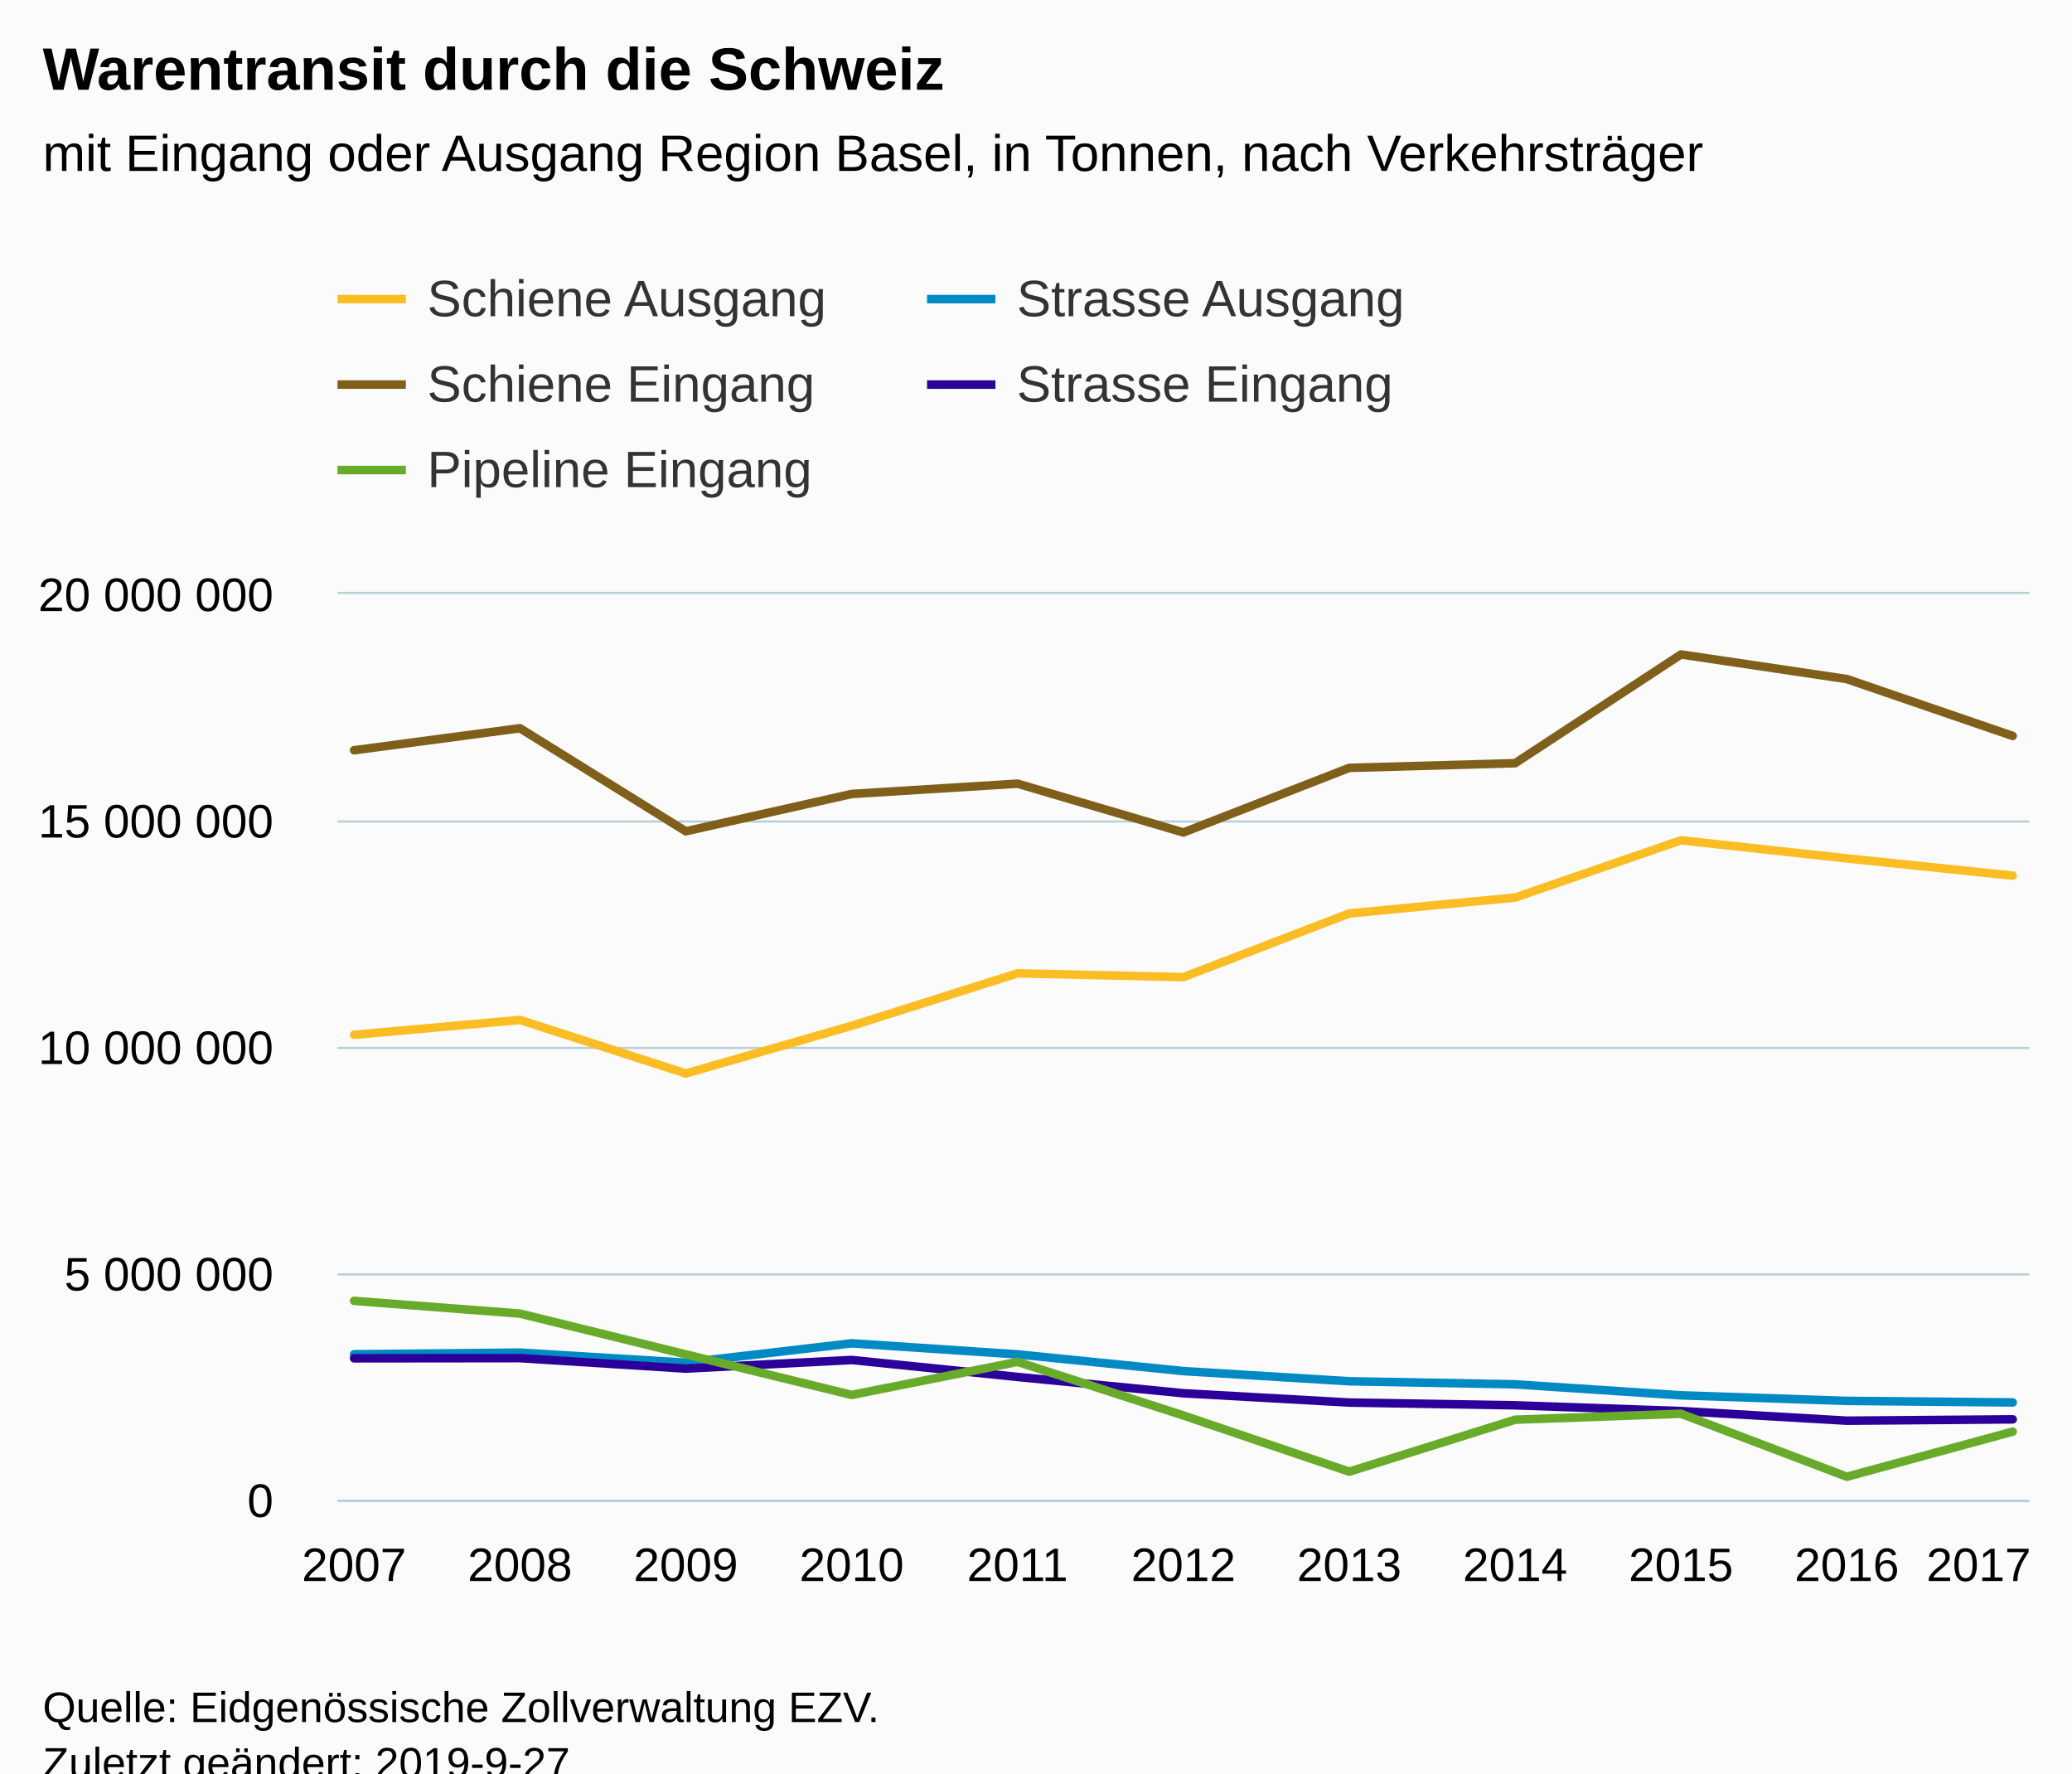
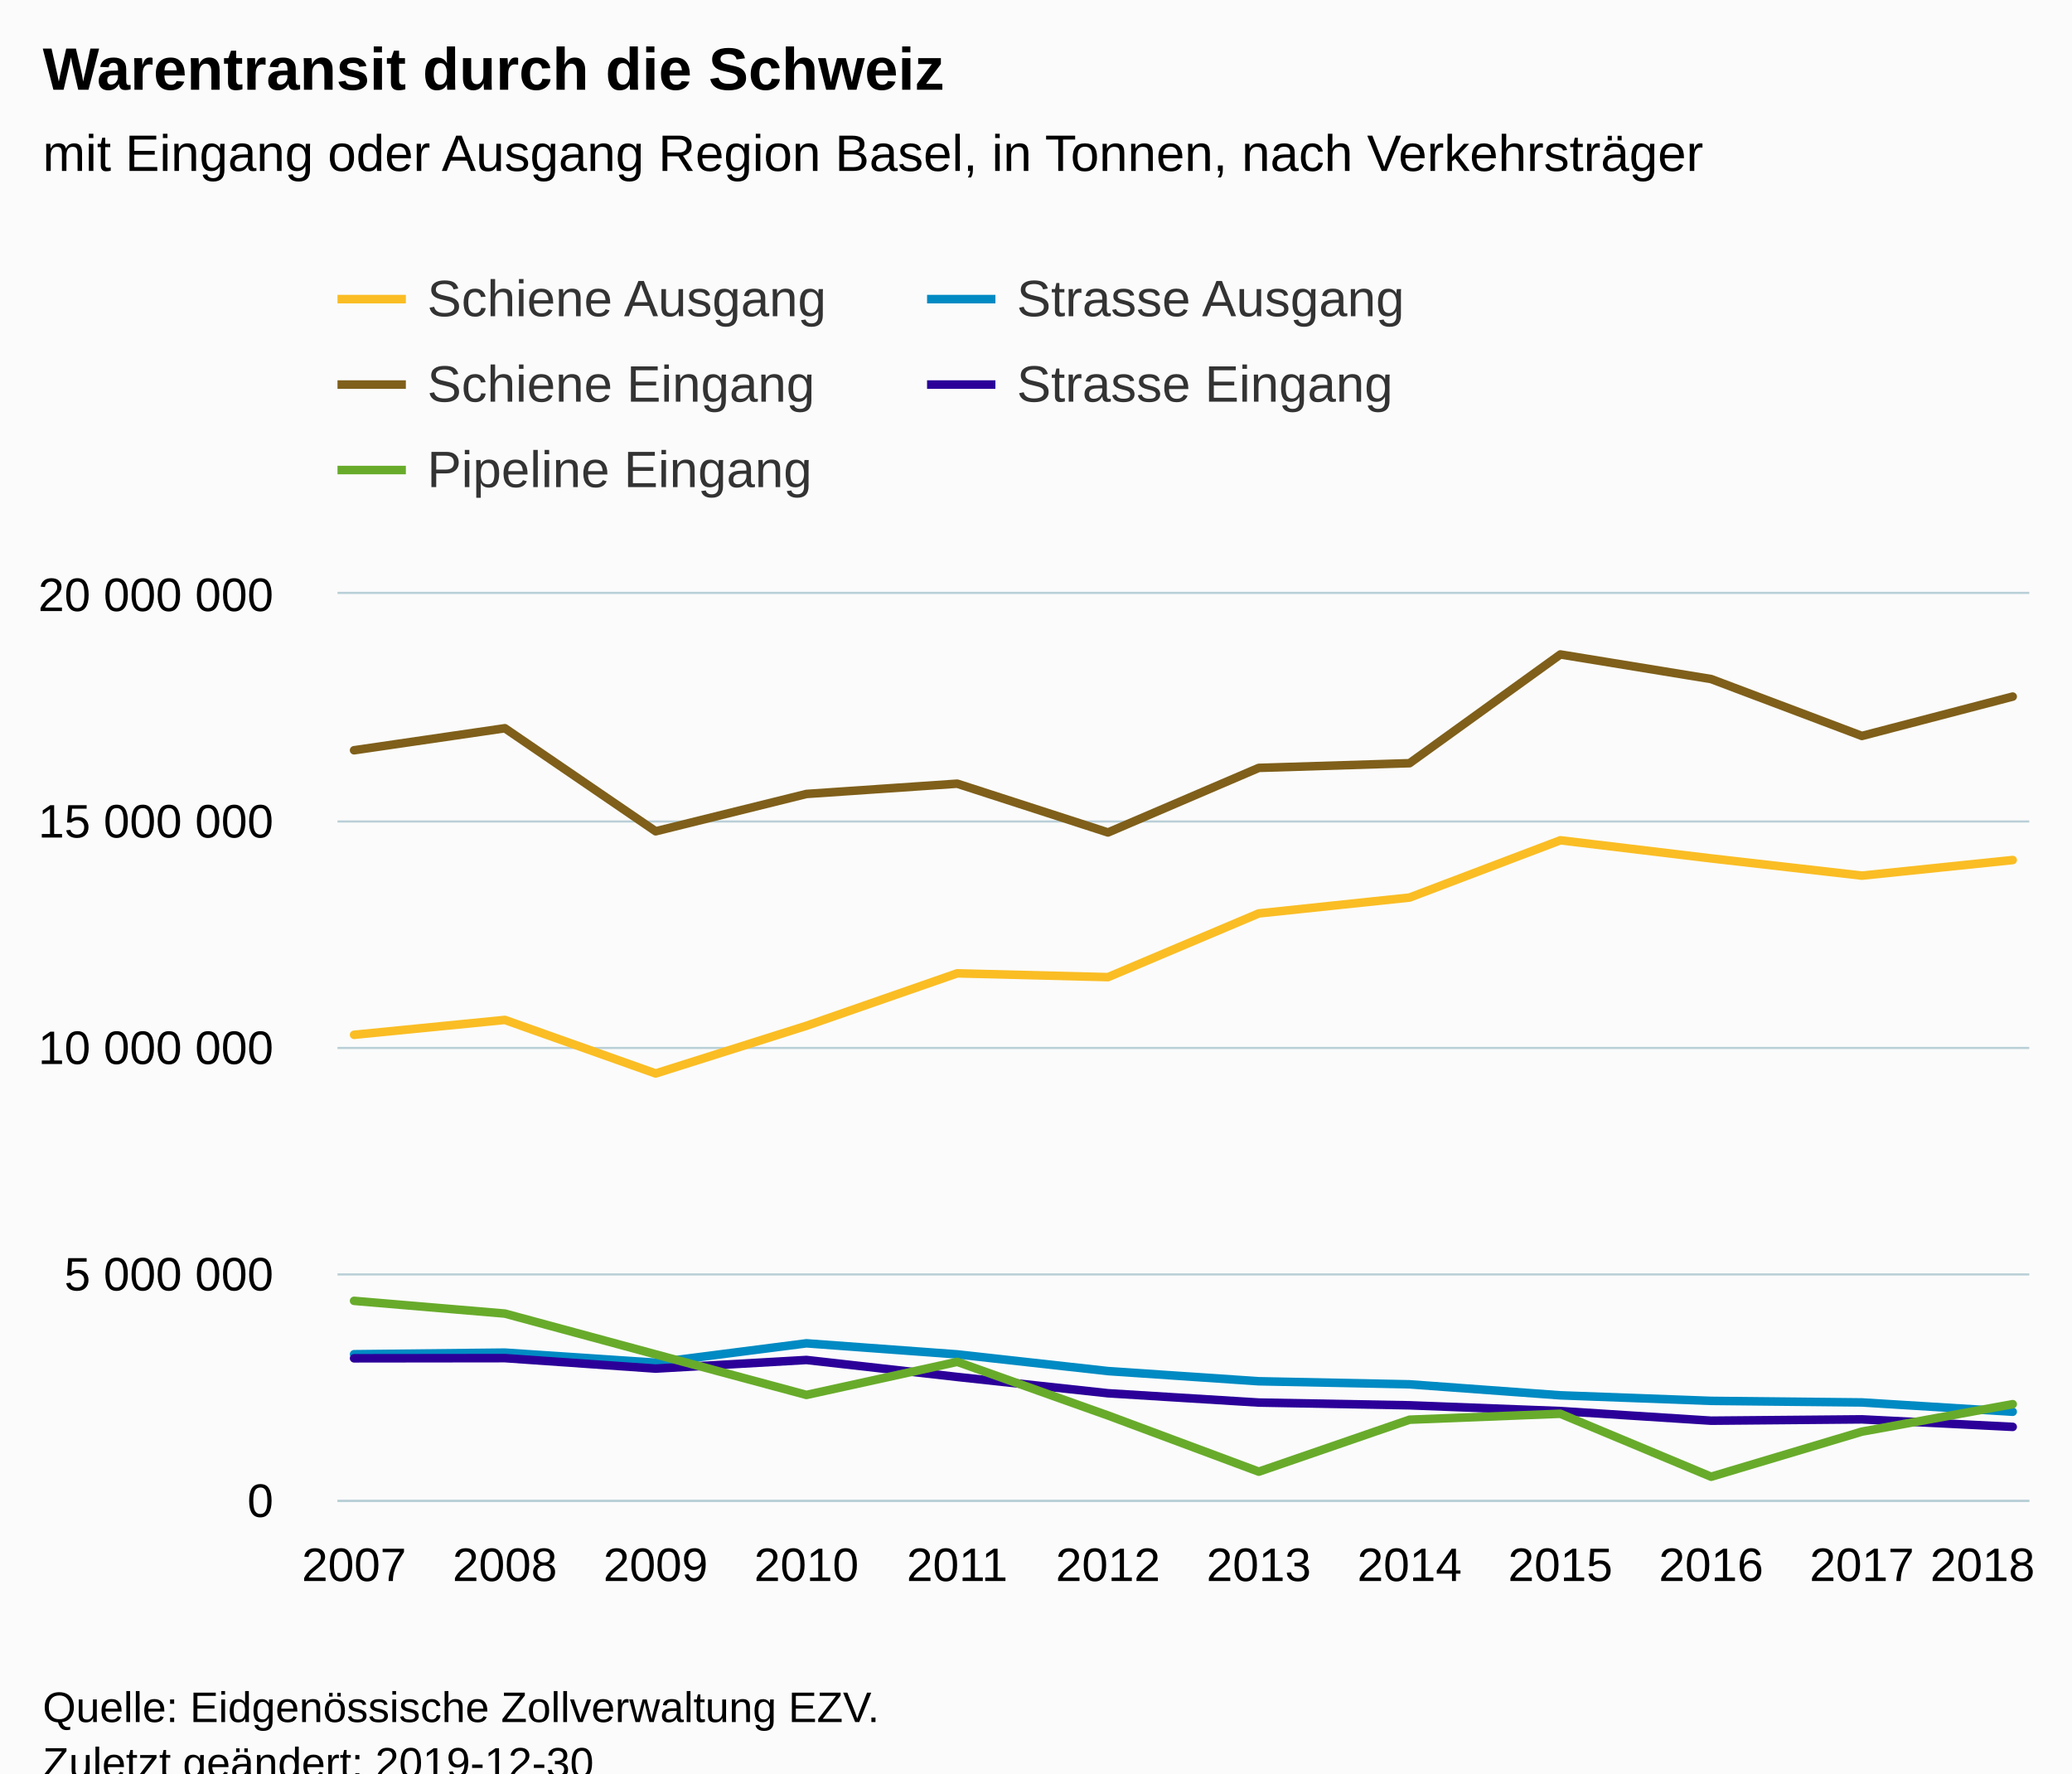
<svg xmlns="http://www.w3.org/2000/svg" version="1.1" class="highcharts-root" style="font-family:Arial;font-size:12px;" viewBox="0 0 485 415">
  <defs>
-     <clipPath id="highcharts-utedfws-6">
+     <clipPath id="highcharts-qprayod-6">
      <rect x="0" y="0" width="396" height="212" fill="none" />
    </clipPath>
-     <clipPath id="highcharts-utedfws-7">
+     <clipPath id="highcharts-qprayod-7">
      <rect x="0" y="0" width="396" height="212" fill="none" />
    </clipPath>
  </defs>
  <rect fill="#fbfbfb" class="highcharts-background" x="0" y="0" width="485" height="428" rx="0" ry="0" />
  <rect fill="none" class="highcharts-plot-background" x="79" y="139" width="396" height="212" />
  <g class="highcharts-pane-group" data-z-index="0" />
  <g class="highcharts-grid highcharts-xaxis-grid " data-z-index="1">
    <path fill="none" data-z-index="1" class="highcharts-grid-line" d="M 82.5 139 L 82.5 351" opacity="1" />
-     <path fill="none" data-z-index="1" class="highcharts-grid-line" d="M 121.5 139 L 121.5 351" opacity="1" />
-     <path fill="none" data-z-index="1" class="highcharts-grid-line" d="M 160.5 139 L 160.5 351" opacity="1" />
-     <path fill="none" data-z-index="1" class="highcharts-grid-line" d="M 198.5 139 L 198.5 351" opacity="1" />
-     <path fill="none" data-z-index="1" class="highcharts-grid-line" d="M 237.5 139 L 237.5 351" opacity="1" />
-     <path fill="none" data-z-index="1" class="highcharts-grid-line" d="M 276.5 139 L 276.5 351" opacity="1" />
-     <path fill="none" data-z-index="1" class="highcharts-grid-line" d="M 315.5 139 L 315.5 351" opacity="1" />
-     <path fill="none" data-z-index="1" class="highcharts-grid-line" d="M 354.5 139 L 354.5 351" opacity="1" />
-     <path fill="none" data-z-index="1" class="highcharts-grid-line" d="M 392.5 139 L 392.5 351" opacity="1" />
-     <path fill="none" data-z-index="1" class="highcharts-grid-line" d="M 431.5 139 L 431.5 351" opacity="1" />
+     <path fill="none" data-z-index="1" class="highcharts-grid-line" d="M 117.5 139 L 117.5 351" opacity="1" />
+     <path fill="none" data-z-index="1" class="highcharts-grid-line" d="M 152.5 139 L 152.5 351" opacity="1" />
+     <path fill="none" data-z-index="1" class="highcharts-grid-line" d="M 188.5 139 L 188.5 351" opacity="1" />
+     <path fill="none" data-z-index="1" class="highcharts-grid-line" d="M 223.5 139 L 223.5 351" opacity="1" />
+     <path fill="none" data-z-index="1" class="highcharts-grid-line" d="M 258.5 139 L 258.5 351" opacity="1" />
+     <path fill="none" data-z-index="1" class="highcharts-grid-line" d="M 294.5 139 L 294.5 351" opacity="1" />
+     <path fill="none" data-z-index="1" class="highcharts-grid-line" d="M 329.5 139 L 329.5 351" opacity="1" />
+     <path fill="none" data-z-index="1" class="highcharts-grid-line" d="M 364.5 139 L 364.5 351" opacity="1" />
+     <path fill="none" data-z-index="1" class="highcharts-grid-line" d="M 400.5 139 L 400.5 351" opacity="1" />
+     <path fill="none" data-z-index="1" class="highcharts-grid-line" d="M 435.5 139 L 435.5 351" opacity="1" />
    <path fill="none" data-z-index="1" class="highcharts-grid-line" d="M 470.5 139 L 470.5 351" opacity="1" />
  </g>
  <g class="highcharts-grid highcharts-yaxis-grid " data-z-index="1">
    <path fill="none" stroke="#B9CFD7" stroke-width="0.5" data-z-index="1" class="highcharts-grid-line" d="M 79 351.25 L 475 351.25" opacity="1" />
    <path fill="none" stroke="#B9CFD7" stroke-width="0.5" data-z-index="1" class="highcharts-grid-line" d="M 79 298.25 L 475 298.25" opacity="1" />
    <path fill="none" stroke="#B9CFD7" stroke-width="0.5" data-z-index="1" class="highcharts-grid-line" d="M 79 245.25 L 475 245.25" opacity="1" />
    <path fill="none" stroke="#B9CFD7" stroke-width="0.5" data-z-index="1" class="highcharts-grid-line" d="M 79 192.25 L 475 192.25" opacity="1" />
    <path fill="none" stroke="#B9CFD7" stroke-width="0.5" data-z-index="1" class="highcharts-grid-line" d="M 79 138.75 L 475 138.75" opacity="1" />
  </g>
  <rect fill="none" class="highcharts-plot-border" data-z-index="1" x="79" y="139" width="396" height="212" />
  <g class="highcharts-axis highcharts-xaxis " data-z-index="2">
    <path fill="none" class="highcharts-axis-line" stroke="#B9CFD7" stroke-width="0.5" data-z-index="7" d="M 79 351.25 L 475 351.25" />
  </g>
  <g class="highcharts-axis highcharts-yaxis " data-z-index="2">
    <path fill="none" class="highcharts-axis-line" data-z-index="7" d="M 79 139 L 79 351" />
  </g>
  <g class="highcharts-series-group" data-z-index="3">
-     <g data-z-index="0.1" class="highcharts-series highcharts-series-0 highcharts-line-series " transform="translate(79,139) scale(1 1)" clip-path="url(#highcharts-utedfws-7)">
-       <path fill="none" d="M 3.882 103.171 L 42.706 99.687 L 81.529 112.221 L 120.353 101.063 L 159.176 88.785 L 198 89.675 L 236.824 74.764 L 275.647 71.048 L 314.471 57.65 L 353.294 61.888 L 392.118 65.918" class="highcharts-graph" data-z-index="1" stroke="#FABD24" stroke-width="2" stroke-linejoin="round" stroke-linecap="round" />
+     <g data-z-index="0.1" class="highcharts-series highcharts-series-0 highcharts-line-series " transform="translate(79,139) scale(1 1)" clip-path="url(#highcharts-qprayod-7)">
+       <path fill="none" d="M 3.882 103.171 L 39.176 99.687 L 74.471 112.221 L 109.765 101.063 L 145.059 88.785 L 180.353 89.675 L 215.647 74.764 L 250.941 71.048 L 286.235 57.65 L 321.529 61.888 L 356.824 65.918 L 392.118 62.272" class="highcharts-graph" data-z-index="1" stroke="#FABD24" stroke-width="2" stroke-linejoin="round" stroke-linecap="round" />
    </g>
    <g data-z-index="0.1" class="highcharts-markers highcharts-series-0 highcharts-line-series " transform="translate(79,139) scale(1 1)" clip-path="none" />
-     <g data-z-index="0.1" class="highcharts-series highcharts-series-1 highcharts-line-series " transform="translate(79,139) scale(1 1)" clip-path="url(#highcharts-utedfws-7)">
-       <path fill="none" d="M 3.882 36.579 L 42.706 31.426 L 81.529 55.544 L 120.353 46.806 L 159.176 44.399 L 198 55.818 L 236.824 40.703 L 275.647 39.607 L 314.471 14.158 L 353.294 19.917 L 392.118 33.228" class="highcharts-graph" data-z-index="1" stroke="#7F5F1A" stroke-width="2" stroke-linejoin="round" stroke-linecap="round" />
+     <g data-z-index="0.1" class="highcharts-series highcharts-series-1 highcharts-line-series " transform="translate(79,139) scale(1 1)" clip-path="url(#highcharts-qprayod-7)">
+       <path fill="none" d="M 3.882 36.579 L 39.176 31.426 L 74.471 55.544 L 109.765 46.806 L 145.059 44.399 L 180.353 55.818 L 215.647 40.703 L 250.941 39.607 L 286.235 14.158 L 321.529 19.917 L 356.824 33.228 L 392.118 24.018" class="highcharts-graph" data-z-index="1" stroke="#7F5F1A" stroke-width="2" stroke-linejoin="round" stroke-linecap="round" />
    </g>
    <g data-z-index="0.1" class="highcharts-markers highcharts-series-1 highcharts-line-series " transform="translate(79,139) scale(1 1)" clip-path="none" />
-     <g data-z-index="0.1" class="highcharts-series highcharts-series-2 highcharts-line-series " transform="translate(79,139) scale(1 1)" clip-path="url(#highcharts-utedfws-7)">
-       <path fill="none" d="M 3.882 177.922 L 42.706 177.544 L 81.529 179.899 L 120.353 175.372 L 159.176 177.954 L 198 181.869 L 236.824 184.25 L 275.647 184.966 L 314.471 187.541 L 353.294 188.84 L 392.118 189.205" class="highcharts-graph" data-z-index="1" stroke="#008AC3" stroke-width="2" stroke-linejoin="round" stroke-linecap="round" />
+     <g data-z-index="0.1" class="highcharts-series highcharts-series-2 highcharts-line-series " transform="translate(79,139) scale(1 1)" clip-path="url(#highcharts-qprayod-7)">
+       <path fill="none" d="M 3.882 177.922 L 39.176 177.544 L 74.471 179.899 L 109.765 175.372 L 145.059 177.954 L 180.353 181.869 L 215.647 184.25 L 250.941 184.966 L 286.235 187.541 L 321.529 188.84 L 356.824 189.205 L 392.118 191.381" class="highcharts-graph" data-z-index="1" stroke="#008AC3" stroke-width="2" stroke-linejoin="round" stroke-linecap="round" />
    </g>
    <g data-z-index="0.1" class="highcharts-markers highcharts-series-2 highcharts-line-series " transform="translate(79,139) scale(1 1)" clip-path="none" />
-     <g data-z-index="0.1" class="highcharts-series highcharts-series-3 highcharts-line-series " transform="translate(79,139) scale(1 1)" clip-path="url(#highcharts-utedfws-7)">
-       <path fill="none" d="M 3.882 178.879 L 42.706 178.837 L 81.529 181.288 L 120.353 179.268 L 159.176 183.238 L 198 187.056 L 236.824 189.233 L 275.647 189.877 L 314.471 191.221 L 353.294 193.477 L 392.118 193.164" class="highcharts-graph" data-z-index="1" stroke="#2B0099" stroke-width="2" stroke-linejoin="round" stroke-linecap="round" />
+     <g data-z-index="0.1" class="highcharts-series highcharts-series-3 highcharts-line-series " transform="translate(79,139) scale(1 1)" clip-path="url(#highcharts-qprayod-7)">
+       <path fill="none" d="M 3.882 178.879 L 39.176 178.837 L 74.471 181.288 L 109.765 179.268 L 145.059 183.238 L 180.353 187.056 L 215.647 189.233 L 250.941 189.877 L 286.235 191.221 L 321.529 193.477 L 356.824 193.164 L 392.118 194.923" class="highcharts-graph" data-z-index="1" stroke="#2B0099" stroke-width="2" stroke-linejoin="round" stroke-linecap="round" />
    </g>
    <g data-z-index="0.1" class="highcharts-markers highcharts-series-3 highcharts-line-series " transform="translate(79,139) scale(1 1)" clip-path="none" />
-     <g data-z-index="0.1" class="highcharts-series highcharts-series-4 highcharts-line-series " transform="translate(79,139) scale(1 1)" clip-path="url(#highcharts-utedfws-7)">
-       <path fill="none" d="M 3.882 165.432 L 42.706 168.411 L 81.529 177.957 L 120.353 187.446 L 159.176 179.706 L 198 192.258 L 236.824 205.405 L 275.647 193.243 L 314.471 191.853 L 353.294 206.591 L 392.118 196.035" class="highcharts-graph" data-z-index="1" stroke="#68AB2B" stroke-width="2" stroke-linejoin="round" stroke-linecap="round" />
+     <g data-z-index="0.1" class="highcharts-series highcharts-series-4 highcharts-line-series " transform="translate(79,139) scale(1 1)" clip-path="url(#highcharts-qprayod-7)">
+       <path fill="none" d="M 3.882 165.432 L 39.176 168.411 L 74.471 177.957 L 109.765 187.446 L 145.059 179.706 L 180.353 192.258 L 215.647 205.405 L 250.941 193.243 L 286.235 191.853 L 321.529 206.591 L 356.824 196.035 L 392.118 189.612" class="highcharts-graph" data-z-index="1" stroke="#68AB2B" stroke-width="2" stroke-linejoin="round" stroke-linecap="round" />
    </g>
    <g data-z-index="0.1" class="highcharts-markers highcharts-series-4 highcharts-line-series " transform="translate(79,139) scale(1 1)" clip-path="none" />
  </g>
  <text x="10" text-anchor="start" class="highcharts-title" data-z-index="4" style="color:#000000;font-size:14px;font-weight:bold;fill:#000000;" y="21">
    <tspan>Warentransit durch die Schweiz</tspan>
  </text>
  <text x="10" text-anchor="start" class="highcharts-subtitle" data-z-index="4" style="color:#000000;font-size:12px;font-weight:normal;font-family:Arial;fill:#000000;" y="40">
    <tspan>mit Eingang oder Ausgang Region Basel, in Tonnen, nach Verkehrsträger</tspan>
  </text>
  <g class="highcharts-legend" data-z-index="7" transform="translate(71,56)">
    <rect fill="none" class="highcharts-legend-box" rx="0" ry="0" x="0" y="0" width="272" height="71" visibility="visible" />
    <g data-z-index="1">
      <g>
        <g class="highcharts-legend-item highcharts-line-series highcharts-color-undefined highcharts-series-0" data-z-index="1" transform="translate(8,3)">
          <path fill="none" d="M 0 11 L 16 11" class="highcharts-graph" stroke="#FABD24" stroke-width="2" />
          <text x="21" style="color:#333333;font-size:12px;font-weight:normal;cursor:pointer;fill:#333333;" text-anchor="start" data-z-index="2" y="15">
            <tspan>Schiene Ausgang</tspan>
          </text>
        </g>
        <g class="highcharts-legend-item highcharts-line-series highcharts-color-undefined highcharts-series-2" data-z-index="1" transform="translate(146,3)">
          <path fill="none" d="M 0 11 L 16 11" class="highcharts-graph" stroke="#008AC3" stroke-width="2" />
          <text x="21" y="15" style="color:#333333;font-size:12px;font-weight:normal;cursor:pointer;fill:#333333;" text-anchor="start" data-z-index="2">
            <tspan>Strasse Ausgang</tspan>
          </text>
        </g>
        <g class="highcharts-legend-item highcharts-line-series highcharts-color-undefined highcharts-series-1" data-z-index="1" transform="translate(8,23)">
          <path fill="none" d="M 0 11 L 16 11" class="highcharts-graph" stroke="#7F5F1A" stroke-width="2" />
          <text x="21" y="15" style="color:#333333;font-size:12px;font-weight:normal;cursor:pointer;fill:#333333;" text-anchor="start" data-z-index="2">
            <tspan>Schiene Eingang</tspan>
          </text>
        </g>
        <g class="highcharts-legend-item highcharts-line-series highcharts-color-undefined highcharts-series-3" data-z-index="1" transform="translate(146,23)">
          <path fill="none" d="M 0 11 L 16 11" class="highcharts-graph" stroke="#2B0099" stroke-width="2" />
          <text x="21" y="15" style="color:#333333;font-size:12px;font-weight:normal;cursor:pointer;fill:#333333;" text-anchor="start" data-z-index="2">
            <tspan>Strasse Eingang</tspan>
          </text>
        </g>
        <g class="highcharts-legend-item highcharts-line-series highcharts-color-undefined highcharts-series-4" data-z-index="1" transform="translate(8,43)">
          <path fill="none" d="M 0 11 L 16 11" class="highcharts-graph" stroke="#68AB2B" stroke-width="2" />
          <text x="21" y="15" style="color:#333333;font-size:12px;font-weight:normal;cursor:pointer;fill:#333333;" text-anchor="start" data-z-index="2">
            <tspan>Pipeline Eingang</tspan>
          </text>
        </g>
      </g>
    </g>
  </g>
  <g class="highcharts-axis-labels highcharts-xaxis-labels " data-z-index="7">
    <text x="82.882" style="color:#000000;cursor:default;font-size:11px;fill:#000000;" text-anchor="middle" transform="translate(0,0)" y="370" opacity="1">2007</text>
-     <text x="121.706" style="color:#000000;cursor:default;font-size:11px;fill:#000000;" text-anchor="middle" transform="translate(0,0)" y="370" opacity="1">2008</text>
-     <text x="160.529" style="color:#000000;cursor:default;font-size:11px;fill:#000000;" text-anchor="middle" transform="translate(0,0)" y="370" opacity="1">2009</text>
-     <text x="199.353" style="color:#000000;cursor:default;font-size:11px;fill:#000000;" text-anchor="middle" transform="translate(0,0)" y="370" opacity="1">2010</text>
-     <text x="238.176" style="color:#000000;cursor:default;font-size:11px;fill:#000000;" text-anchor="middle" transform="translate(0,0)" y="370" opacity="1">2011</text>
-     <text x="277" style="color:#000000;cursor:default;font-size:11px;fill:#000000;" text-anchor="middle" transform="translate(0,0)" y="370" opacity="1">2012</text>
-     <text x="315.824" style="color:#000000;cursor:default;font-size:11px;fill:#000000;" text-anchor="middle" transform="translate(0,0)" y="370" opacity="1">2013</text>
-     <text x="354.647" style="color:#000000;cursor:default;font-size:11px;fill:#000000;" text-anchor="middle" transform="translate(0,0)" y="370" opacity="1">2014</text>
-     <text x="393.471" style="color:#000000;cursor:default;font-size:11px;fill:#000000;" text-anchor="middle" transform="translate(0,0)" y="370" opacity="1">2015</text>
-     <text x="432.294" style="color:#000000;cursor:default;font-size:11px;fill:#000000;" text-anchor="middle" transform="translate(0,0)" y="370" opacity="1">2016</text>
-     <text x="463.159" style="color:#000000;cursor:default;font-size:11px;fill:#000000;" text-anchor="middle" transform="translate(0,0)" y="370" opacity="1">
-       <tspan>2017</tspan>
+     <text x="118.176" style="color:#000000;cursor:default;font-size:11px;fill:#000000;" text-anchor="middle" transform="translate(0,0)" y="370" opacity="1">2008</text>
+     <text x="153.471" style="color:#000000;cursor:default;font-size:11px;fill:#000000;" text-anchor="middle" transform="translate(0,0)" y="370" opacity="1">2009</text>
+     <text x="188.765" style="color:#000000;cursor:default;font-size:11px;fill:#000000;" text-anchor="middle" transform="translate(0,0)" y="370" opacity="1">2010</text>
+     <text x="224.059" style="color:#000000;cursor:default;font-size:11px;fill:#000000;" text-anchor="middle" transform="translate(0,0)" y="370" opacity="1">2011</text>
+     <text x="259.353" style="color:#000000;cursor:default;font-size:11px;fill:#000000;" text-anchor="middle" transform="translate(0,0)" y="370" opacity="1">2012</text>
+     <text x="294.647" style="color:#000000;cursor:default;font-size:11px;fill:#000000;" text-anchor="middle" transform="translate(0,0)" y="370" opacity="1">2013</text>
+     <text x="329.941" style="color:#000000;cursor:default;font-size:11px;fill:#000000;" text-anchor="middle" transform="translate(0,0)" y="370" opacity="1">2014</text>
+     <text x="365.235" style="color:#000000;cursor:default;font-size:11px;fill:#000000;" text-anchor="middle" transform="translate(0,0)" y="370" opacity="1">2015</text>
+     <text x="400.529" style="color:#000000;cursor:default;font-size:11px;fill:#000000;" text-anchor="middle" transform="translate(0,0)" y="370" opacity="1">2016</text>
+     <text x="435.824" style="color:#000000;cursor:default;font-size:11px;fill:#000000;" text-anchor="middle" transform="translate(0,0)" y="370" opacity="1">2017</text>
+     <text x="464.059" style="color:#000000;cursor:default;font-size:11px;fill:#000000;" text-anchor="middle" transform="translate(0,0)" y="370" opacity="1">
+       <tspan>2018</tspan>
    </text>
  </g>
  <g class="highcharts-axis-labels highcharts-yaxis-labels " data-z-index="7">
    <text x="64" style="color:#000000;cursor:default;font-size:11px;fill:#000000;" text-anchor="end" transform="translate(0,0)" y="355" opacity="1">0</text>
    <text x="64" style="color:#000000;cursor:default;font-size:11px;fill:#000000;" text-anchor="end" transform="translate(0,0)" y="302" opacity="1">
      <tspan>5 000 000</tspan>
    </text>
    <text x="64" style="color:#000000;cursor:default;font-size:11px;fill:#000000;" text-anchor="end" transform="translate(0,0)" y="249" opacity="1">
      <tspan>10 000 000</tspan>
    </text>
    <text x="64" style="color:#000000;cursor:default;font-size:11px;fill:#000000;" text-anchor="end" transform="translate(0,0)" y="196" opacity="1">
      <tspan>15 000 000</tspan>
    </text>
    <text x="64" style="color:#000000;cursor:default;font-size:11px;fill:#000000;" text-anchor="end" transform="translate(0,0)" y="143" opacity="1">
      <tspan>20 000 000</tspan>
    </text>
  </g>
  <text x="10" class="highcharts-credits" text-anchor="start" data-z-index="8" style="cursor:default;color:#000000;font-size:10px;fill:#000000;" y="403">
    <tspan>Quelle: Eidgenössische Zollverwaltung EZV.</tspan>
-     <tspan x="10" dy="13">Zuletzt geändert: 2019-9-27</tspan>
+     <tspan x="10" dy="13">Zuletzt geändert: 2019-12-30</tspan>
  </text>
</svg>
